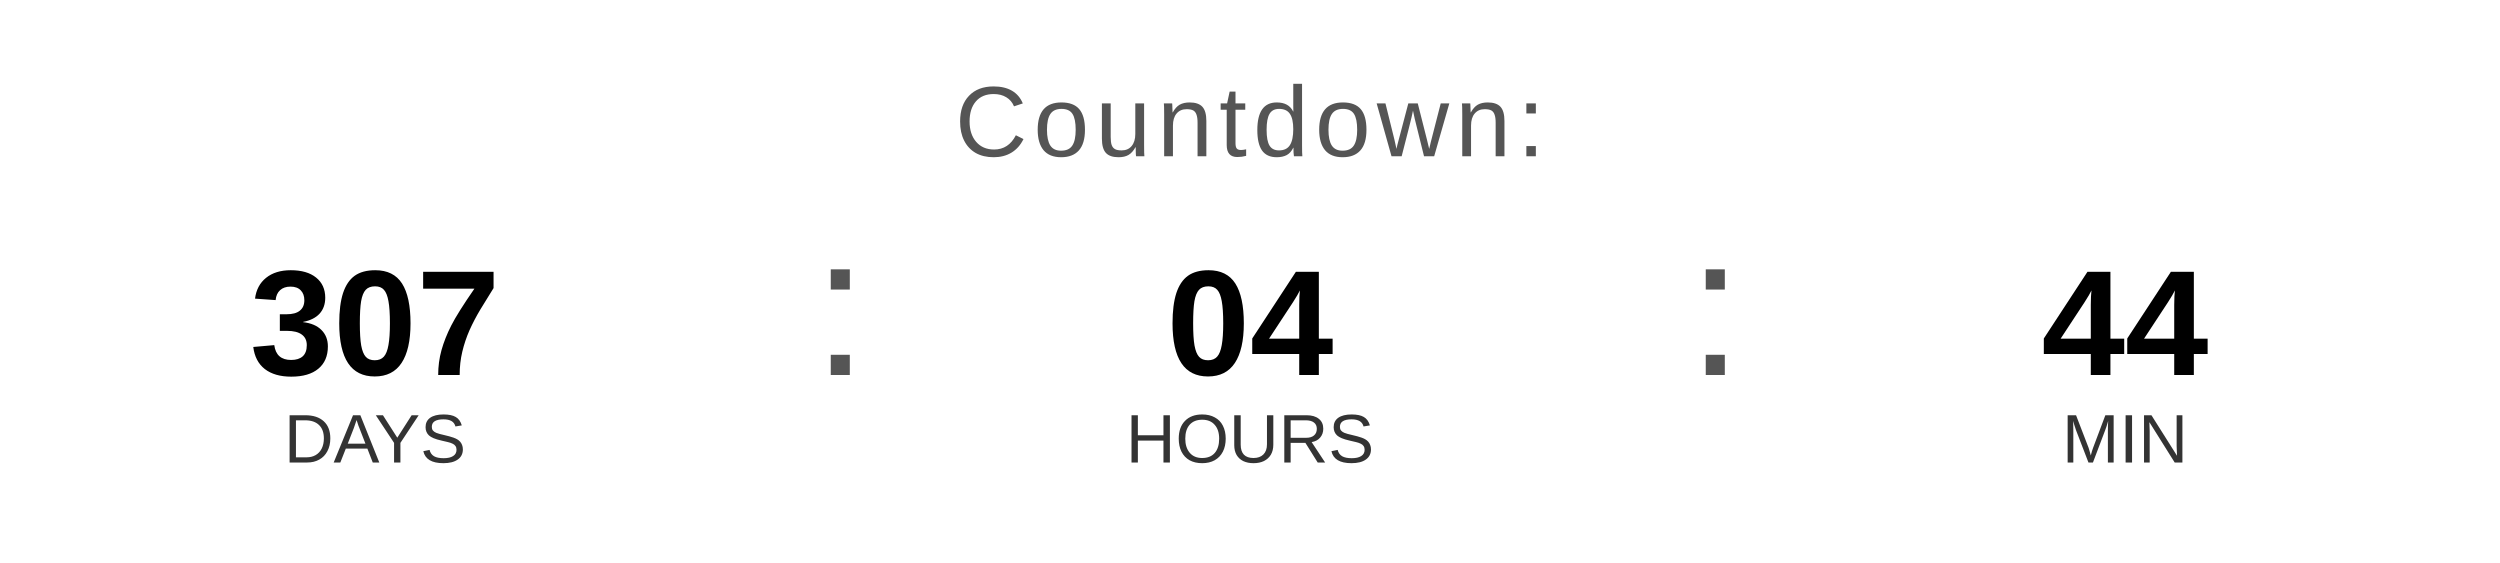
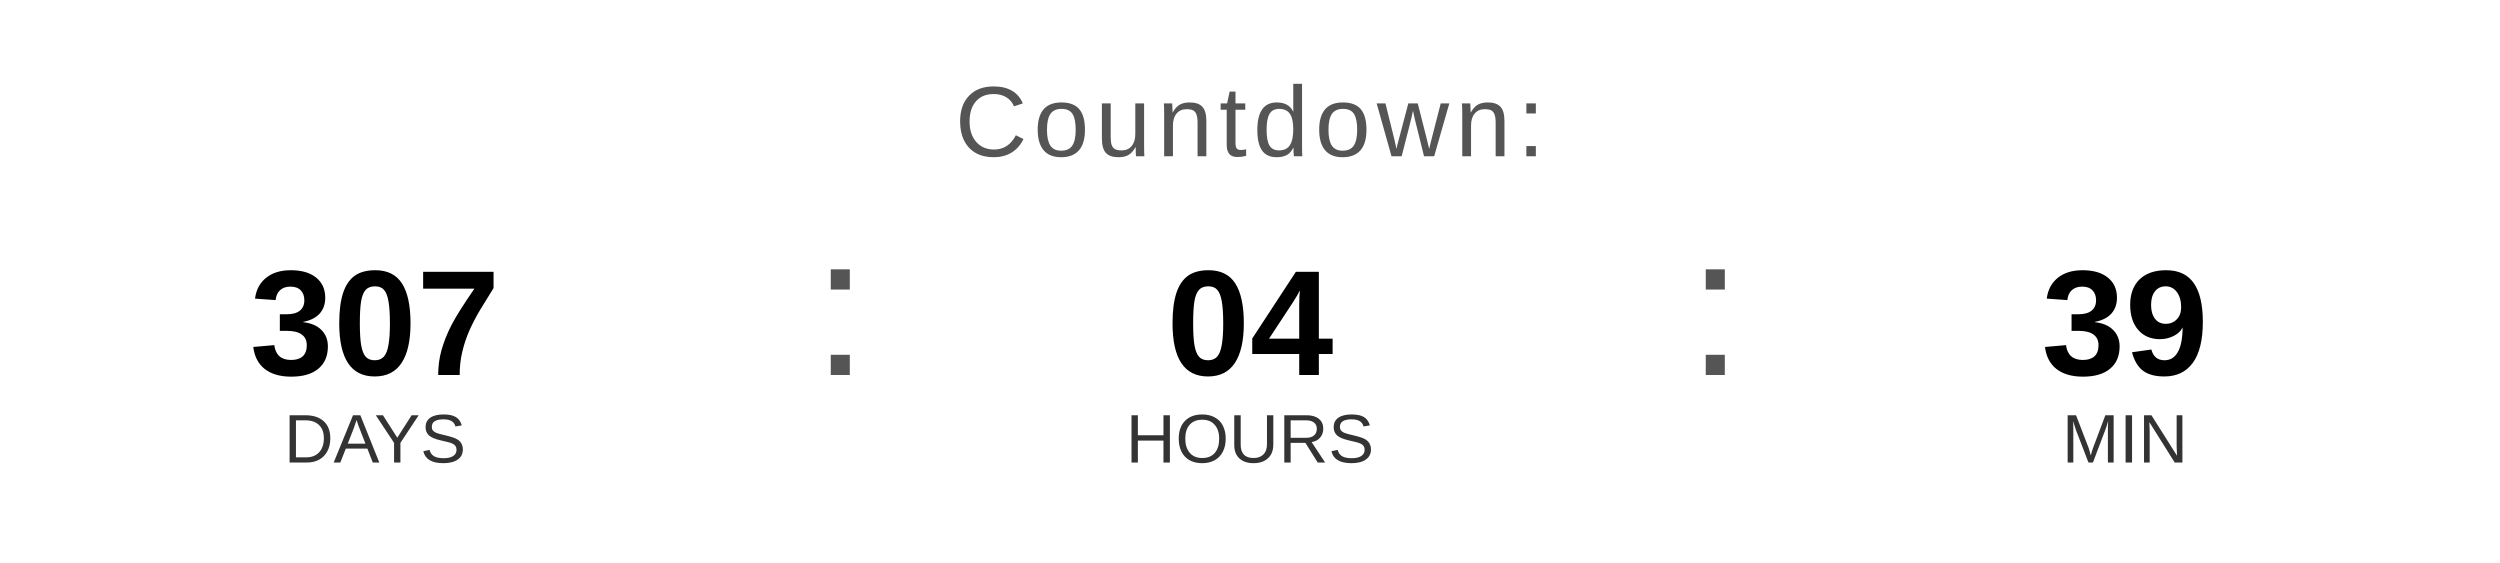
<svg xmlns="http://www.w3.org/2000/svg" width="400" height="90" viewBox="0 0 400 90">
  <text x="200" y="25" font-family="Arial, Helvetica, sans-serif" font-size="16" fill="#555555" text-anchor="middle" letter-spacing="1">
    Countdown:
  </text>
  <text x="60" y="60" font-family="Arial, Helvetica, sans-serif" font-size="24" font-weight="bold" fill="#000000" text-anchor="middle">307</text>
  <text x="60" y="74" font-family="Arial, Helvetica, sans-serif" font-size="11" fill="#333333" text-anchor="middle">DAYS</text>
  <text x="130" y="60" font-family="Arial, sans-serif" font-size="32" fill="#555555">:</text>
  <text x="200" y="60" font-family="Arial, Helvetica, sans-serif" font-size="24" font-weight="bold" fill="#000000" text-anchor="middle">04</text>
  <text x="200" y="74" font-family="Arial, Helvetica, sans-serif" font-size="11" fill="#333333" text-anchor="middle">HOURS</text>
  <text x="270" y="60" font-family="Arial, sans-serif" font-size="32" fill="#555555">:</text>
-   <text x="340" y="60" font-family="Arial, Helvetica, sans-serif" font-size="24" font-weight="bold" fill="#000000" text-anchor="middle">44</text>
+   <text x="340" y="60" font-family="Arial, Helvetica, sans-serif" font-size="24" font-weight="bold" fill="#000000" text-anchor="middle">39</text>
  <text x="340" y="74" font-family="Arial, Helvetica, sans-serif" font-size="11" fill="#333333" text-anchor="middle">MIN</text>
</svg>
